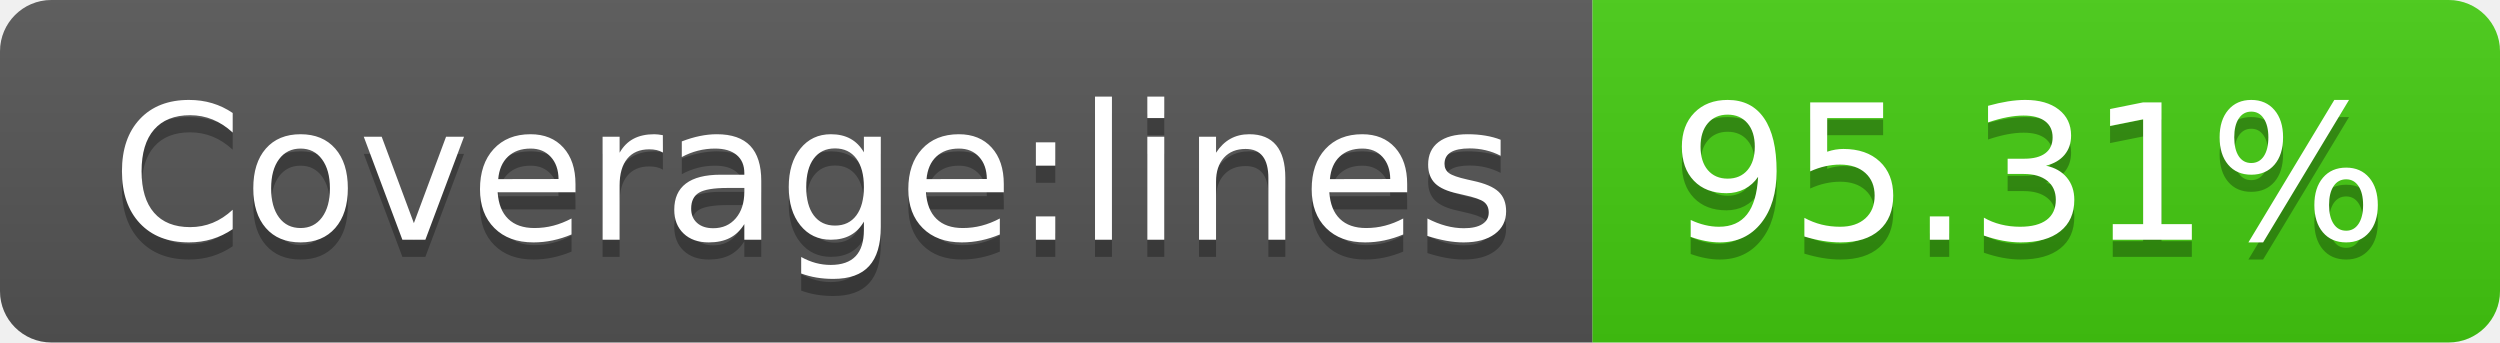
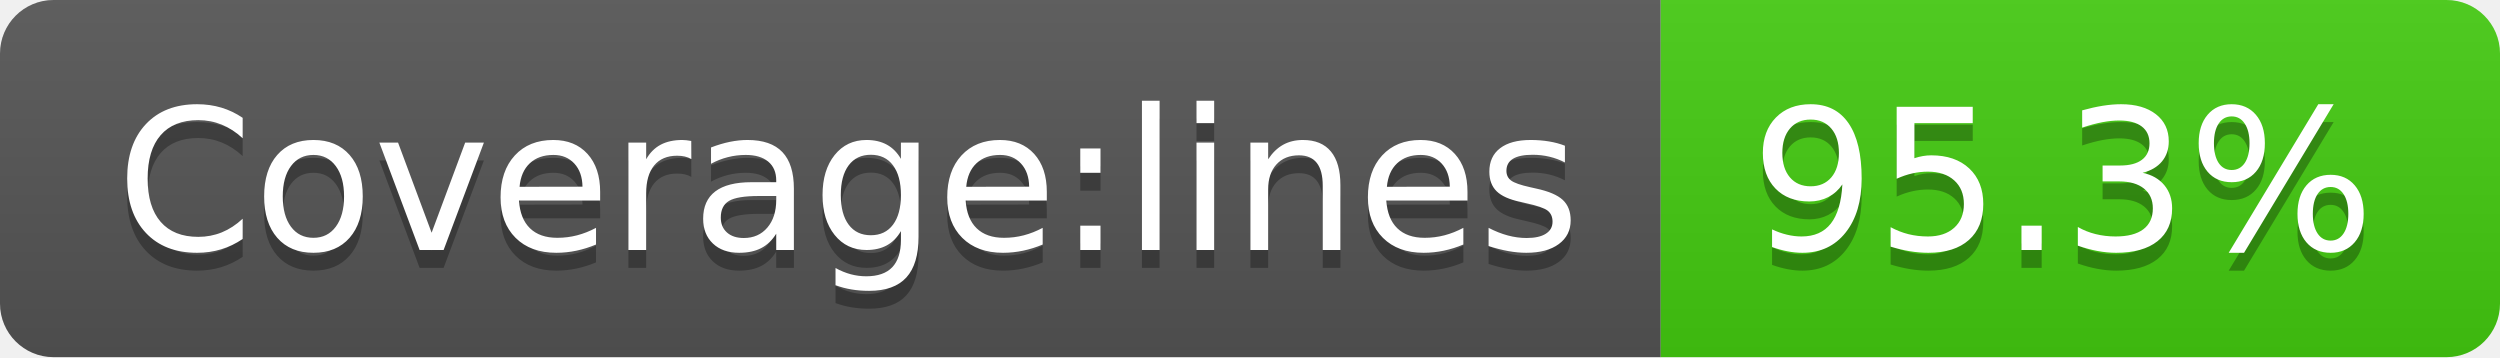
- <svg xmlns="http://www.w3.org/2000/svg" width="146" height="20" role="img" aria-label="Coverage:lines: 95.31%">
+ <svg xmlns="http://www.w3.org/2000/svg" width="140" height="20" role="img" aria-label="Coverage:lines: 95.3%">
  <linearGradient id="s" x2="0" y2="100%">
    <stop offset="0" stop-color="#bbb" stop-opacity=".1" />
    <stop offset="1" stop-opacity=".1" />
  </linearGradient>
  <clipPath id="r">
-     <rect width="146" height="20" rx="3" fill="#fff" />
+     <rect width="140" height="20" rx="3" fill="#fff" />
  </clipPath>
  <g clip-path="url(#r)">
    <rect width="93" height="20" fill="#555" />
-     <rect x="93" width="53" height="20" fill="#4c1" />
-     <rect width="146" height="20" fill="url(#s)" />
+     <rect x="93" width="47" height="20" fill="#4c1" />
+     <rect width="140" height="20" fill="url(#s)" />
  </g>
  <g fill="#fff" text-anchor="middle" font-family="Verdana,Geneva,DejaVu Sans,sans-serif" text-rendering="geometricPrecision" font-size="110">
    <text aria-hidden="true" x="475" y="150" fill="#010101" fill-opacity=".3" transform="scale(.1)" textLength="830">Coverage:lines</text>
    <text x="475" y="140" transform="scale(.1)" fill="#fff" textLength="830">Coverage:lines</text>
-     <text aria-hidden="true" x="1185" y="150" fill="#010101" fill-opacity=".3" transform="scale(.1)" textLength="430">95.31%</text>
-     <text x="1185" y="140" transform="scale(.1)" fill="#fff" textLength="430">95.31%</text>
+     <text aria-hidden="true" x="1155" y="150" fill="#010101" fill-opacity=".3" transform="scale(.1)" textLength="370">95.3%</text>
+     <text x="1155" y="140" transform="scale(.1)" fill="#fff" textLength="370">95.3%</text>
  </g>
</svg>
